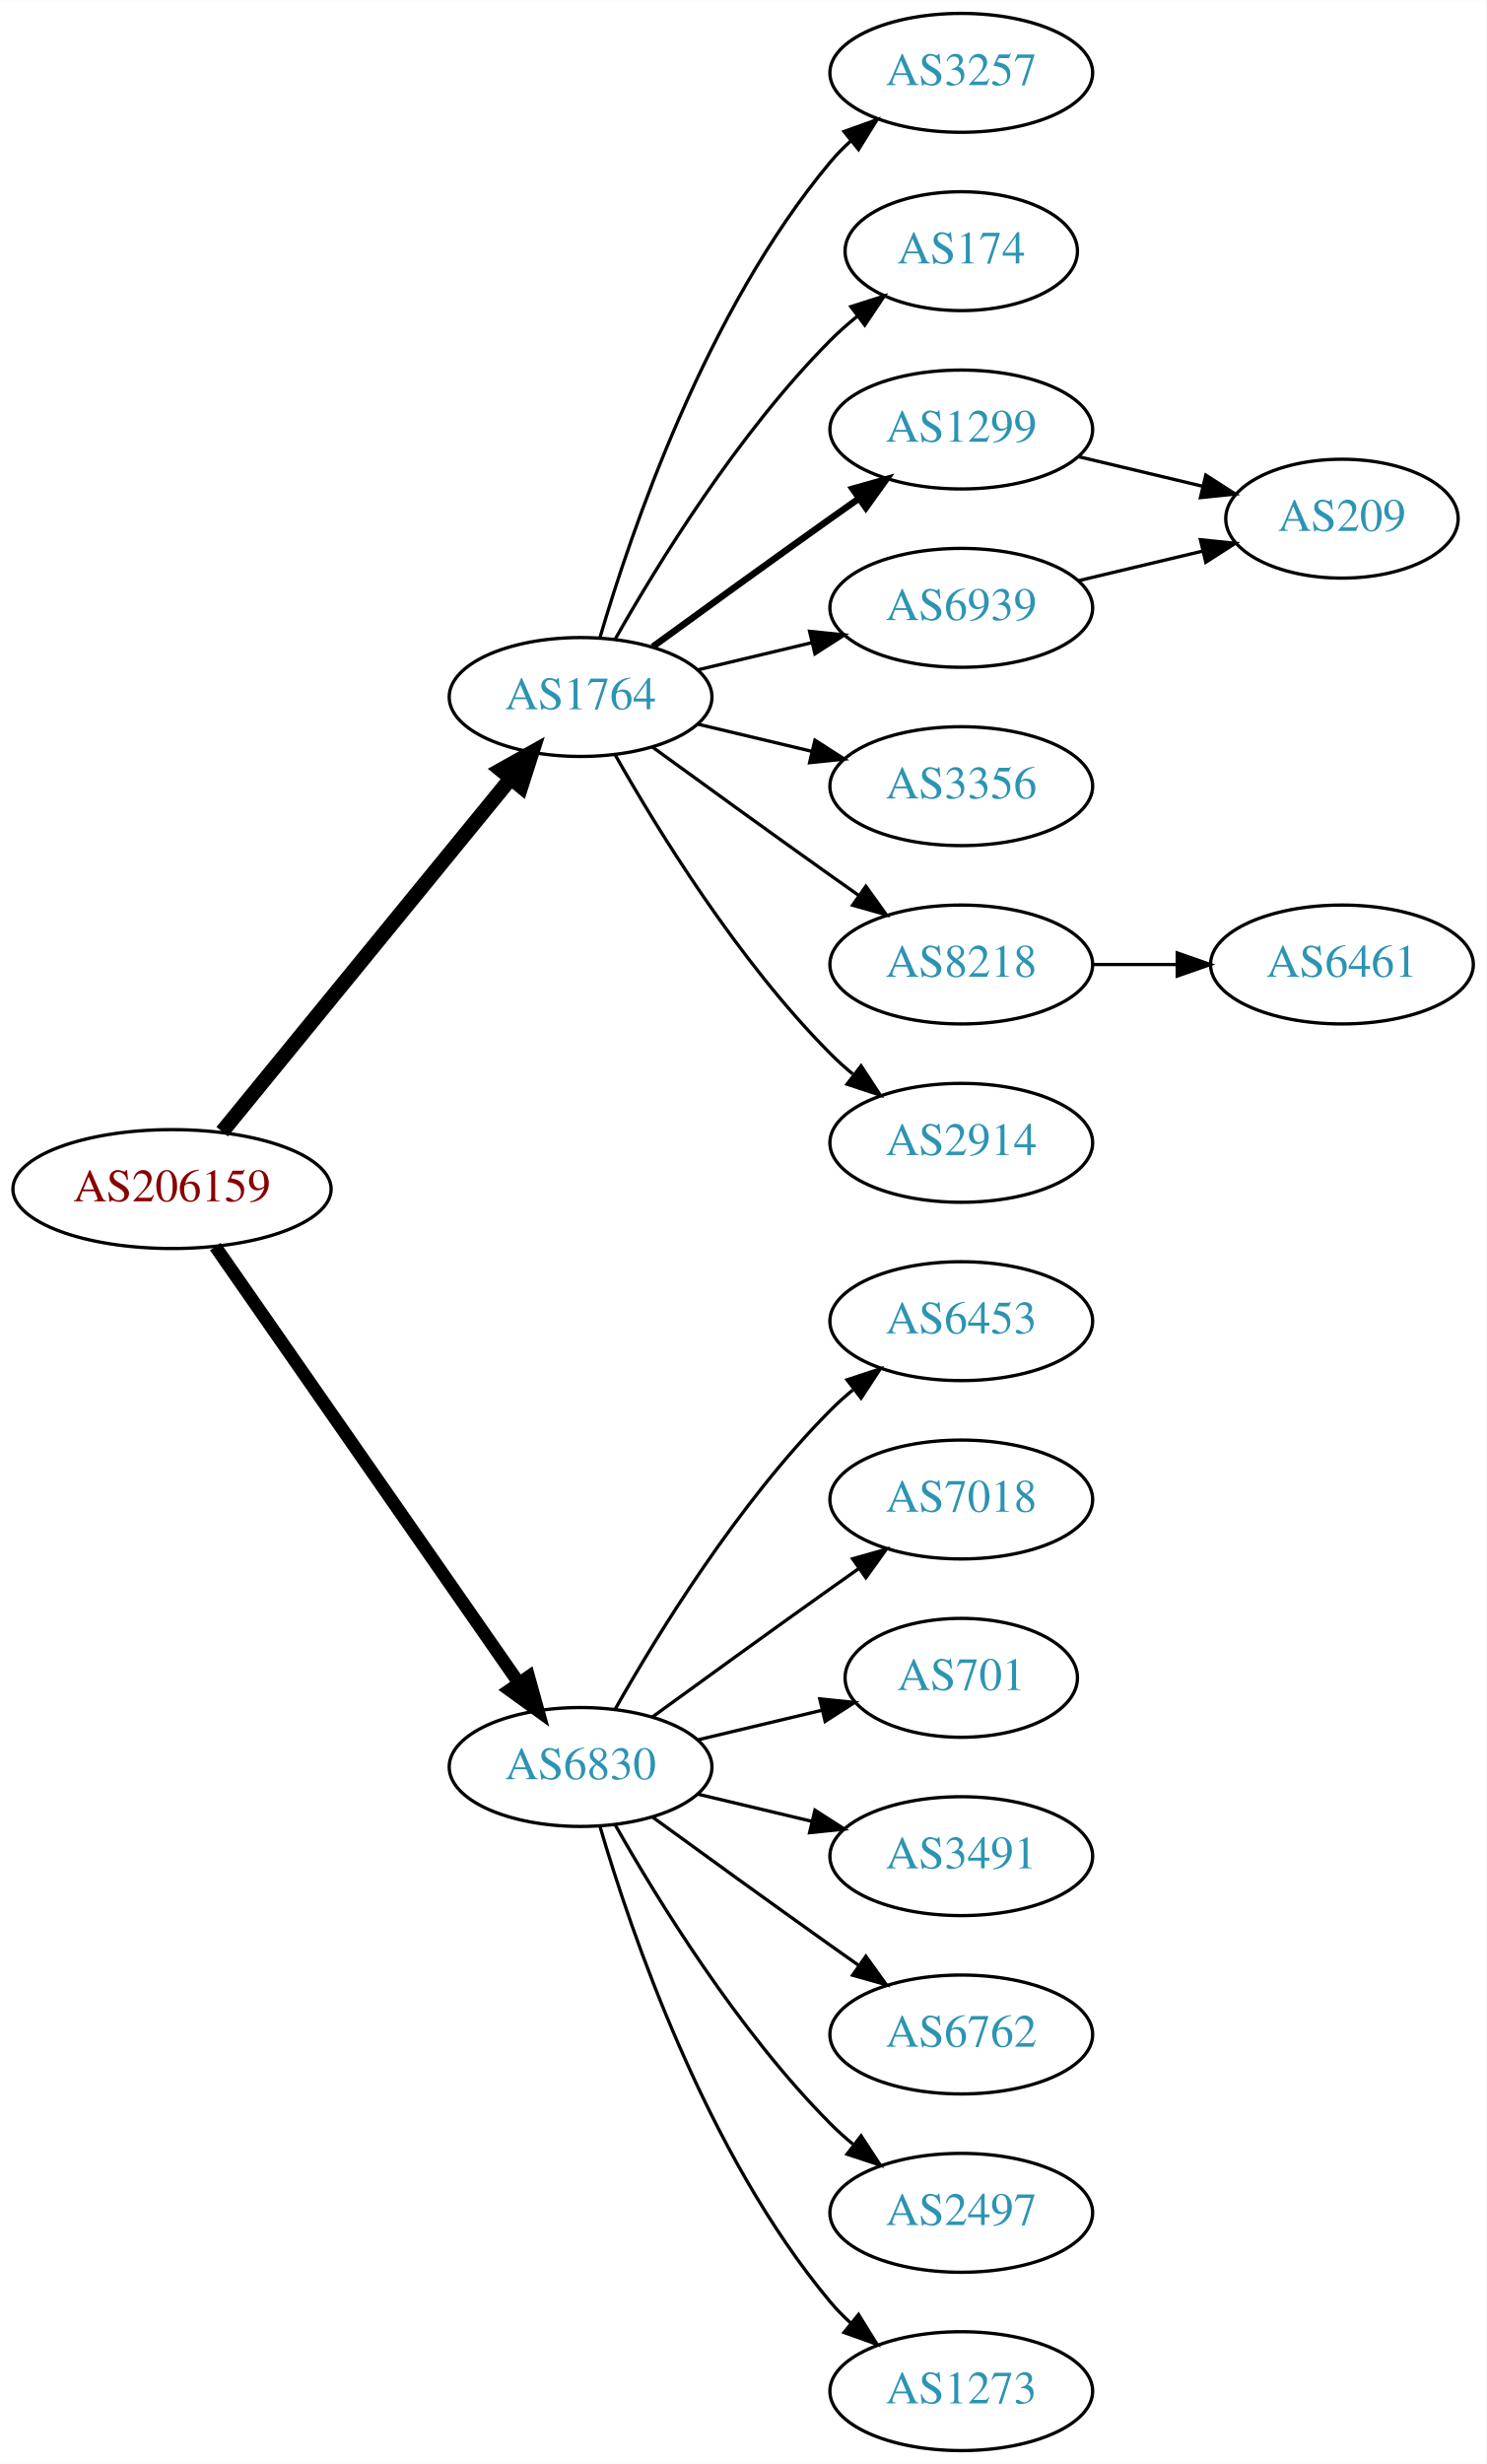
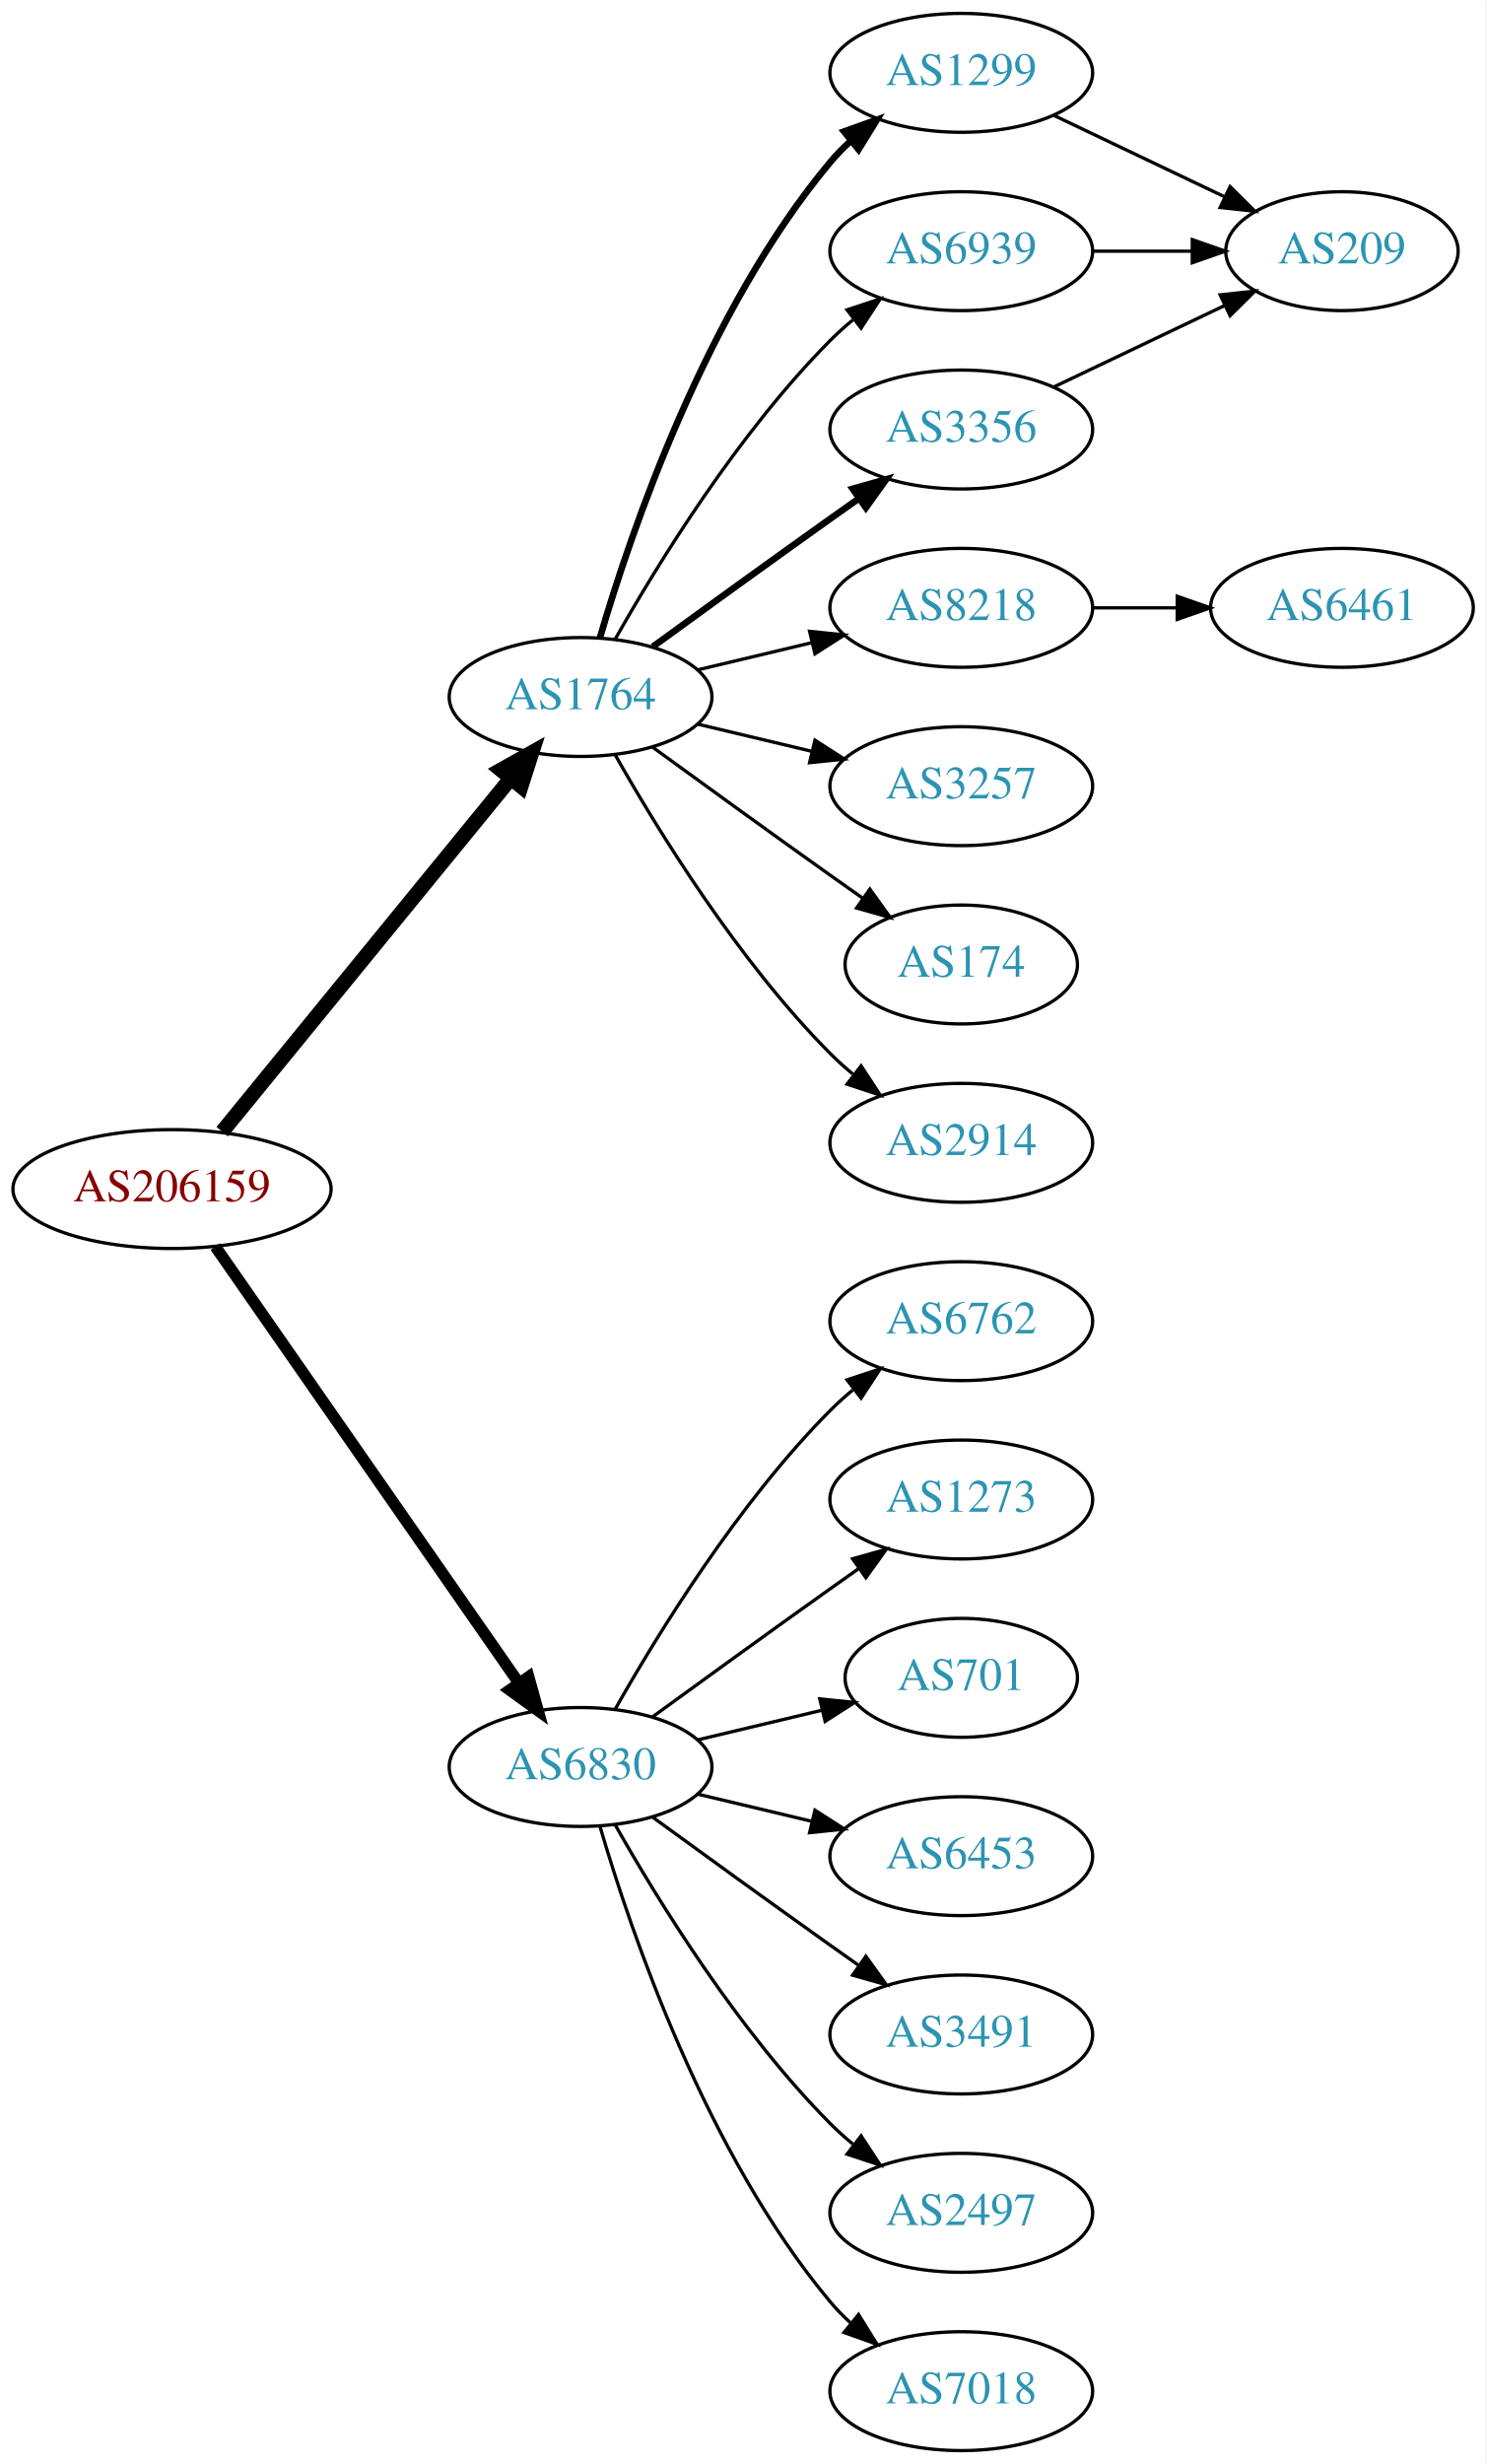
<svg xmlns="http://www.w3.org/2000/svg" xmlns:xlink="http://www.w3.org/1999/xlink" width="450pt" height="746pt" viewBox="0.00 0.00 450.07 746.00">
  <g id="graph0" class="graph" transform="scale(1 1) rotate(0) translate(4 742)">
    <polygon fill="white" stroke="none" points="-4,4 -4,-742 446.07,-742 446.07,4 -4,4" />
    <g id="node1" class="node">
      <g id="a_node1">
        <a xlink:href="/asn/206159" xlink:title="AS206159 ~ VAO-AS [AT]">
          <ellipse fill="#ffffff" stroke="black" cx="48.096" cy="-382" rx="48.192" ry="18" />
          <text text-anchor="middle" x="48.096" y="-378.3" font-family="Times,serif" font-size="14.00" fill="#880000">AS206159</text>
        </a>
      </g>
    </g>
    <g id="node2" class="node">
      <g id="a_node2">
        <a xlink:href="/asn/1764" xlink:title="AS1764 ~ NEXTLAYER-AS [AT]">
          <ellipse fill="#ffffff" stroke="black" cx="171.838" cy="-531" rx="39.794" ry="18" />
          <text text-anchor="middle" x="171.838" y="-527.3" font-family="Times,serif" font-size="14.00" fill="#2c94b3">AS1764</text>
        </a>
      </g>
    </g>
    <g id="edge1" class="edge">
      <path fill="none" stroke="black" stroke-width="4.5" d="M63.299,-399.384C84.856,-425.768 125.929,-476.036 150.603,-506.235" />
      <polygon fill="black" stroke="black" stroke-width="4.5" points="147.722,-508.931 157.098,-514.184 153.82,-503.949 147.722,-508.931" />
    </g>
    <g id="node3" class="node">
      <g id="a_node3">
        <a xlink:href="/asn/6830" xlink:title="AS6830 ~ LGI-UPC [AT]">
          <ellipse fill="#ffffff" stroke="black" cx="171.838" cy="-207" rx="39.794" ry="18" />
          <text text-anchor="middle" x="171.838" y="-203.3" font-family="Times,serif" font-size="14.00" fill="#2c94b3">AS6830</text>
        </a>
      </g>
    </g>
    <g id="edge2" class="edge">
-       <path fill="none" stroke="black" stroke-width="3.938" d="M61.214,-364.581C82.782,-333.578 127.916,-268.699 153.023,-232.608" />
-       <polygon fill="black" stroke="black" stroke-width="3.938" points="156.111,-234.299 158.948,-224.091 150.364,-230.301 156.111,-234.299" />
+       <path fill="none" stroke="black" stroke-width="3.5" d="M61.214,-364.581C82.782,-333.578 127.916,-268.699 153.023,-232.608" />
+       <polygon fill="black" stroke="black" stroke-width="3.5" points="156.111,-234.299 158.948,-224.091 150.364,-230.301 156.111,-234.299" />
    </g>
    <g id="node4" class="node">
      <g id="a_node4">
-         <a xlink:href="/asn/3257" xlink:title="AS3257 ~ GTT [DE]">
+         <a xlink:href="/asn/1299" xlink:title="AS1299 ~ Telia Carrier [EU]">
          <ellipse fill="#ffffff" stroke="black" cx="287.131" cy="-720" rx="39.794" ry="18" />
-           <text text-anchor="middle" x="287.131" y="-716.3" font-family="Times,serif" font-size="14.00" fill="#2c94b3">AS3257</text>
+           <text text-anchor="middle" x="287.131" y="-716.3" font-family="Times,serif" font-size="14.00" fill="#2c94b3">AS1299</text>
        </a>
      </g>
    </g>
    <g id="edge3" class="edge">
-       <path fill="none" stroke="black" d="M177.712,-549.002C187.026,-580.844 209.843,-647.981 247.484,-693 249.355,-695.237 251.453,-697.374 253.679,-699.396" />
-       <polygon fill="black" stroke="black" points="251.623,-702.234 261.598,-705.804 256.026,-696.793 251.623,-702.234" />
+       <path fill="none" stroke="black" stroke-width="2" d="M177.712,-549.002C187.026,-580.844 209.843,-647.981 247.484,-693 249.355,-695.237 251.453,-697.374 253.679,-699.396" />
+       <polygon fill="black" stroke="black" stroke-width="2" points="251.623,-702.234 261.598,-705.804 256.026,-696.793 251.623,-702.234" />
    </g>
    <g id="node5" class="node">
      <g id="a_node5">
-         <a xlink:href="/asn/174" xlink:title="AS174 ~ Cogent Communications [US]">
-           <ellipse fill="#ffffff" stroke="black" cx="287.131" cy="-666" rx="35.194" ry="18" />
-           <text text-anchor="middle" x="287.131" y="-662.3" font-family="Times,serif" font-size="14.00" fill="#2c94b3">AS174</text>
+         <a xlink:href="/asn/6939" xlink:title="AS6939 ~ Hurricane Electric LLC [US]">
+           <ellipse fill="#ffffff" stroke="black" cx="287.131" cy="-666" rx="39.794" ry="18" />
+           <text text-anchor="middle" x="287.131" y="-662.3" font-family="Times,serif" font-size="14.00" fill="#2c94b3">AS6939</text>
        </a>
      </g>
    </g>
    <g id="edge4" class="edge">
-       <path fill="none" stroke="black" d="M182.298,-548.49C195.08,-571.096 219.512,-610.886 247.484,-639 249.985,-641.513 252.745,-643.949 255.606,-646.261" />
-       <polygon fill="black" stroke="black" points="253.705,-649.21 263.804,-652.413 257.907,-643.611 253.705,-649.21" />
+       <path fill="none" stroke="black" d="M182.298,-548.49C195.08,-571.096 219.512,-610.886 247.484,-639 249.595,-641.121 251.891,-643.188 254.277,-645.171" />
+       <polygon fill="black" stroke="black" points="252.529,-648.242 262.592,-651.556 256.792,-642.69 252.529,-648.242" />
    </g>
    <g id="node6" class="node">
      <g id="a_node6">
-         <a xlink:href="/asn/1299" xlink:title="AS1299 ~ Telia Carrier [EU]">
+         <a xlink:href="/asn/3356" xlink:title="AS3356 ~ Level 3 Parent, LLC [US]">
          <ellipse fill="#ffffff" stroke="black" cx="287.131" cy="-612" rx="39.794" ry="18" />
-           <text text-anchor="middle" x="287.131" y="-608.3" font-family="Times,serif" font-size="14.00" fill="#2c94b3">AS1299</text>
+           <text text-anchor="middle" x="287.131" y="-608.3" font-family="Times,serif" font-size="14.00" fill="#2c94b3">AS3356</text>
        </a>
      </g>
    </g>
    <g id="edge5" class="edge">
      <path fill="none" stroke="black" stroke-width="2" d="M193.686,-546.222C208.62,-557.091 229.234,-572.025 247.484,-585 250.305,-587.005 253.248,-589.085 256.196,-591.159" />
      <polygon fill="black" stroke="black" stroke-width="2" points="254.223,-594.05 264.421,-596.926 258.242,-588.319 254.223,-594.05" />
    </g>
    <g id="node7" class="node">
      <g id="a_node7">
-         <a xlink:href="/asn/6939" xlink:title="AS6939 ~ Hurricane Electric LLC [US]">
+         <a xlink:href="/asn/8218" xlink:title="AS8218 ~ legacy Neotelecoms [FR]">
          <ellipse fill="#ffffff" stroke="black" cx="287.131" cy="-558" rx="39.794" ry="18" />
-           <text text-anchor="middle" x="287.131" y="-554.3" font-family="Times,serif" font-size="14.00" fill="#2c94b3">AS6939</text>
+           <text text-anchor="middle" x="287.131" y="-554.3" font-family="Times,serif" font-size="14.00" fill="#2c94b3">AS8218</text>
        </a>
      </g>
    </g>
    <g id="edge6" class="edge">
      <path fill="none" stroke="black" d="M207.445,-539.248C218.316,-541.838 230.471,-544.735 241.913,-547.462" />
      <polygon fill="black" stroke="black" points="241.197,-550.889 251.736,-549.803 242.819,-544.08 241.197,-550.889" />
    </g>
    <g id="node8" class="node">
      <g id="a_node8">
-         <a xlink:href="/asn/3356" xlink:title="AS3356 ~ Level 3 Parent, LLC [US]">
+         <a xlink:href="/asn/3257" xlink:title="AS3257 ~ GTT [DE]">
          <ellipse fill="#ffffff" stroke="black" cx="287.131" cy="-504" rx="39.794" ry="18" />
-           <text text-anchor="middle" x="287.131" y="-500.3" font-family="Times,serif" font-size="14.00" fill="#2c94b3">AS3356</text>
+           <text text-anchor="middle" x="287.131" y="-500.3" font-family="Times,serif" font-size="14.00" fill="#2c94b3">AS3257</text>
        </a>
      </g>
    </g>
    <g id="edge7" class="edge">
      <path fill="none" stroke="black" d="M207.445,-522.752C218.316,-520.162 230.471,-517.265 241.913,-514.538" />
      <polygon fill="black" stroke="black" points="242.819,-517.92 251.736,-512.197 241.197,-511.111 242.819,-517.92" />
    </g>
    <g id="node9" class="node">
      <g id="a_node9">
-         <a xlink:href="/asn/8218" xlink:title="AS8218 ~ legacy Neotelecoms [FR]">
-           <ellipse fill="#ffffff" stroke="black" cx="287.131" cy="-450" rx="39.794" ry="18" />
-           <text text-anchor="middle" x="287.131" y="-446.3" font-family="Times,serif" font-size="14.00" fill="#2c94b3">AS8218</text>
+         <a xlink:href="/asn/174" xlink:title="AS174 ~ Cogent Communications [US]">
+           <ellipse fill="#ffffff" stroke="black" cx="287.131" cy="-450" rx="35.194" ry="18" />
+           <text text-anchor="middle" x="287.131" y="-446.3" font-family="Times,serif" font-size="14.00" fill="#2c94b3">AS174</text>
        </a>
      </g>
    </g>
    <g id="edge8" class="edge">
-       <path fill="none" stroke="black" d="M193.686,-515.778C208.62,-504.909 229.234,-489.975 247.484,-477 250.305,-474.995 253.248,-472.915 256.196,-470.841" />
-       <polygon fill="black" stroke="black" points="258.242,-473.681 264.421,-465.074 254.223,-467.95 258.242,-473.681" />
+       <path fill="none" stroke="black" d="M193.686,-515.778C208.62,-504.909 229.234,-489.975 247.484,-477 250.695,-474.718 254.064,-472.339 257.418,-469.982" />
+       <polygon fill="black" stroke="black" points="259.447,-472.834 265.629,-464.23 255.43,-467.101 259.447,-472.834" />
    </g>
    <g id="node10" class="node">
      <g id="a_node10">
        <a xlink:href="/asn/2914" xlink:title="AS2914 ~ NTT America, Inc. [US]">
          <ellipse fill="#ffffff" stroke="black" cx="287.131" cy="-396" rx="39.794" ry="18" />
          <text text-anchor="middle" x="287.131" y="-392.3" font-family="Times,serif" font-size="14.00" fill="#2c94b3">AS2914</text>
        </a>
      </g>
    </g>
    <g id="edge9" class="edge">
      <path fill="none" stroke="black" d="M182.298,-513.51C195.08,-490.904 219.512,-451.114 247.484,-423 249.595,-420.879 251.891,-418.812 254.277,-416.829" />
      <polygon fill="black" stroke="black" points="256.792,-419.31 262.592,-410.444 252.529,-413.758 256.792,-419.31" />
    </g>
    <g id="node13" class="node">
      <g id="a_node13">
-         <a xlink:href="/asn/6453" xlink:title="AS6453 ~ TATA COMMUNICATIONS (AMERICA) INC [US]">
+         <a xlink:href="/asn/6762" xlink:title="AS6762 ~ TELECOM ITALIA SPARKLE S.p.A. [IT]">
          <ellipse fill="#ffffff" stroke="black" cx="287.131" cy="-342" rx="39.794" ry="18" />
-           <text text-anchor="middle" x="287.131" y="-338.3" font-family="Times,serif" font-size="14.00" fill="#2c94b3">AS6453</text>
-         </a>
-       </g>
-     </g>
-     <g id="edge13" class="edge">
+           <text text-anchor="middle" x="287.131" y="-338.3" font-family="Times,serif" font-size="14.00" fill="#2c94b3">AS6762</text>
+         </a>
+       </g>
+     </g>
+     <g id="edge14" class="edge">
      <path fill="none" stroke="black" d="M182.298,-224.49C195.08,-247.096 219.512,-286.886 247.484,-315 249.595,-317.121 251.891,-319.188 254.277,-321.171" />
      <polygon fill="black" stroke="black" points="252.529,-324.242 262.592,-327.556 256.792,-318.69 252.529,-324.242" />
    </g>
    <g id="node14" class="node">
      <g id="a_node14">
-         <a xlink:href="/asn/7018" xlink:title="AS7018 ~ AT&amp;T Services, Inc. [US]">
+         <a xlink:href="/asn/1273" xlink:title="AS1273 ~ Vodafone Group PLC [EU]">
          <ellipse fill="#ffffff" stroke="black" cx="287.131" cy="-288" rx="39.794" ry="18" />
-           <text text-anchor="middle" x="287.131" y="-284.3" font-family="Times,serif" font-size="14.00" fill="#2c94b3">AS7018</text>
-         </a>
-       </g>
-     </g>
-     <g id="edge14" class="edge">
+           <text text-anchor="middle" x="287.131" y="-284.3" font-family="Times,serif" font-size="14.00" fill="#2c94b3">AS1273</text>
+         </a>
+       </g>
+     </g>
+     <g id="edge15" class="edge">
      <path fill="none" stroke="black" d="M193.686,-222.222C208.62,-233.091 229.234,-248.025 247.484,-261 250.305,-263.005 253.248,-265.085 256.196,-267.159" />
      <polygon fill="black" stroke="black" points="254.223,-270.05 264.421,-272.926 258.242,-264.319 254.223,-270.05" />
    </g>
    <g id="node15" class="node">
      <g id="a_node15">
        <a xlink:href="/asn/701" xlink:title="AS701 ~ UUNET [US]">
          <ellipse fill="#ffffff" stroke="black" cx="287.131" cy="-234" rx="35.194" ry="18" />
          <text text-anchor="middle" x="287.131" y="-230.3" font-family="Times,serif" font-size="14.00" fill="#2c94b3">AS701</text>
        </a>
      </g>
    </g>
-     <g id="edge15" class="edge">
+     <g id="edge16" class="edge">
      <path fill="none" stroke="black" d="M207.445,-215.248C219.24,-218.058 232.544,-221.229 244.812,-224.153" />
      <polygon fill="black" stroke="black" points="244.278,-227.624 254.817,-226.537 245.901,-220.814 244.278,-227.624" />
    </g>
    <g id="node16" class="node">
      <g id="a_node16">
-         <a xlink:href="/asn/3491" xlink:title="AS3491 ~ PCCW Global, Inc. [US]">
+         <a xlink:href="/asn/6453" xlink:title="AS6453 ~ TATA COMMUNICATIONS (AMERICA) INC [US]">
          <ellipse fill="#ffffff" stroke="black" cx="287.131" cy="-180" rx="39.794" ry="18" />
-           <text text-anchor="middle" x="287.131" y="-176.3" font-family="Times,serif" font-size="14.00" fill="#2c94b3">AS3491</text>
-         </a>
-       </g>
-     </g>
-     <g id="edge16" class="edge">
+           <text text-anchor="middle" x="287.131" y="-176.3" font-family="Times,serif" font-size="14.00" fill="#2c94b3">AS6453</text>
+         </a>
+       </g>
+     </g>
+     <g id="edge17" class="edge">
      <path fill="none" stroke="black" d="M207.445,-198.752C218.316,-196.162 230.471,-193.265 241.913,-190.538" />
      <polygon fill="black" stroke="black" points="242.819,-193.92 251.736,-188.197 241.197,-187.111 242.819,-193.92" />
    </g>
    <g id="node17" class="node">
      <g id="a_node17">
-         <a xlink:href="/asn/6762" xlink:title="AS6762 ~ TELECOM ITALIA SPARKLE S.p.A. [IT]">
+         <a xlink:href="/asn/3491" xlink:title="AS3491 ~ PCCW Global, Inc. [US]">
          <ellipse fill="#ffffff" stroke="black" cx="287.131" cy="-126" rx="39.794" ry="18" />
-           <text text-anchor="middle" x="287.131" y="-122.3" font-family="Times,serif" font-size="14.00" fill="#2c94b3">AS6762</text>
-         </a>
-       </g>
-     </g>
-     <g id="edge17" class="edge">
+           <text text-anchor="middle" x="287.131" y="-122.3" font-family="Times,serif" font-size="14.00" fill="#2c94b3">AS3491</text>
+         </a>
+       </g>
+     </g>
+     <g id="edge18" class="edge">
      <path fill="none" stroke="black" d="M193.686,-191.778C208.62,-180.909 229.234,-165.975 247.484,-153 250.305,-150.995 253.248,-148.915 256.196,-146.841" />
      <polygon fill="black" stroke="black" points="258.242,-149.681 264.421,-141.074 254.223,-143.95 258.242,-149.681" />
    </g>
    <g id="node18" class="node">
      <g id="a_node18">
        <a xlink:href="/asn/2497" xlink:title="AS2497 ~ Internet Initiative Japan Inc. [JP]">
          <ellipse fill="#ffffff" stroke="black" cx="287.131" cy="-72" rx="39.794" ry="18" />
          <text text-anchor="middle" x="287.131" y="-68.3" font-family="Times,serif" font-size="14.00" fill="#2c94b3">AS2497</text>
        </a>
      </g>
    </g>
-     <g id="edge18" class="edge">
+     <g id="edge19" class="edge">
      <path fill="none" stroke="black" d="M182.298,-189.51C195.08,-166.904 219.512,-127.114 247.484,-99 249.595,-96.879 251.891,-94.812 254.277,-92.829" />
      <polygon fill="black" stroke="black" points="256.792,-95.31 262.592,-86.444 252.529,-89.758 256.792,-95.31" />
    </g>
    <g id="node19" class="node">
      <g id="a_node19">
-         <a xlink:href="/asn/1273" xlink:title="AS1273 ~ Vodafone Group PLC [EU]">
+         <a xlink:href="/asn/7018" xlink:title="AS7018 ~ AT&amp;T Services, Inc. [US]">
          <ellipse fill="#ffffff" stroke="black" cx="287.131" cy="-18" rx="39.794" ry="18" />
-           <text text-anchor="middle" x="287.131" y="-14.3" font-family="Times,serif" font-size="14.00" fill="#2c94b3">AS1273</text>
-         </a>
-       </g>
-     </g>
-     <g id="edge19" class="edge">
+           <text text-anchor="middle" x="287.131" y="-14.3" font-family="Times,serif" font-size="14.00" fill="#2c94b3">AS7018</text>
+         </a>
+       </g>
+     </g>
+     <g id="edge20" class="edge">
      <path fill="none" stroke="black" d="M177.712,-188.998C187.026,-157.156 209.843,-90.019 247.484,-45 249.355,-42.763 251.453,-40.626 253.679,-38.604" />
      <polygon fill="black" stroke="black" points="256.026,-41.208 261.598,-32.196 251.623,-35.766 256.026,-41.208" />
    </g>
    <g id="node11" class="node">
      <g id="a_node11">
        <a xlink:href="/asn/209" xlink:title="AS209 ~ CenturyLink Communications, LLC [US]">
-           <ellipse fill="#ffffff" stroke="black" cx="402.424" cy="-585" rx="35.194" ry="18" />
-           <text text-anchor="middle" x="402.424" y="-581.3" font-family="Times,serif" font-size="14.00" fill="#2c94b3">AS209</text>
-         </a>
-       </g>
+           <ellipse fill="#ffffff" stroke="black" cx="402.424" cy="-666" rx="35.194" ry="18" />
+           <text text-anchor="middle" x="402.424" y="-662.3" font-family="Times,serif" font-size="14.00" fill="#2c94b3">AS209</text>
+         </a>
+       </g>
+     </g>
+     <g id="edge13" class="edge">
+       <path fill="none" stroke="black" d="M315.267,-707.066C330.699,-699.71 350.185,-690.423 366.72,-682.541" />
+       <polygon fill="black" stroke="black" points="368.54,-685.551 376.062,-678.089 365.529,-679.232 368.54,-685.551" />
    </g>
    <g id="edge10" class="edge">
-       <path fill="none" stroke="black" d="M322.738,-603.752C334.533,-600.942 347.837,-597.771 360.105,-594.847" />
-       <polygon fill="black" stroke="black" points="361.194,-598.186 370.11,-592.463 359.571,-591.376 361.194,-598.186" />
+       <path fill="none" stroke="black" d="M326.803,-666C336.508,-666 346.999,-666 356.962,-666" />
+       <polygon fill="black" stroke="black" points="357.098,-669.5 367.098,-666 357.098,-662.5 357.098,-669.5" />
    </g>
    <g id="edge11" class="edge">
-       <path fill="none" stroke="black" d="M322.738,-566.248C334.533,-569.058 347.837,-572.229 360.105,-575.153" />
-       <polygon fill="black" stroke="black" points="359.571,-578.624 370.11,-577.537 361.194,-571.814 359.571,-578.624" />
+       <path fill="none" stroke="black" d="M315.267,-624.934C330.699,-632.29 350.185,-641.577 366.72,-649.459" />
+       <polygon fill="black" stroke="black" points="365.529,-652.768 376.062,-653.911 368.54,-646.449 365.529,-652.768" />
    </g>
    <g id="node12" class="node">
      <g id="a_node12">
        <a xlink:href="/asn/6461" xlink:title="AS6461 ~ Zayo Bandwidth [US]">
-           <ellipse fill="#ffffff" stroke="black" cx="402.424" cy="-450" rx="39.794" ry="18" />
-           <text text-anchor="middle" x="402.424" y="-446.3" font-family="Times,serif" font-size="14.00" fill="#2c94b3">AS6461</text>
+           <ellipse fill="#ffffff" stroke="black" cx="402.424" cy="-558" rx="39.794" ry="18" />
+           <text text-anchor="middle" x="402.424" y="-554.3" font-family="Times,serif" font-size="14.00" fill="#2c94b3">AS6461</text>
        </a>
      </g>
    </g>
    <g id="edge12" class="edge">
-       <path fill="none" stroke="black" d="M326.803,-450C335.006,-450 343.77,-450 352.302,-450" />
-       <polygon fill="black" stroke="black" points="352.541,-453.5 362.541,-450 352.541,-446.5 352.541,-453.5" />
+       <path fill="none" stroke="black" d="M326.803,-558C335.006,-558 343.77,-558 352.302,-558" />
+       <polygon fill="black" stroke="black" points="352.541,-561.5 362.541,-558 352.541,-554.5 352.541,-561.5" />
    </g>
  </g>
</svg>
